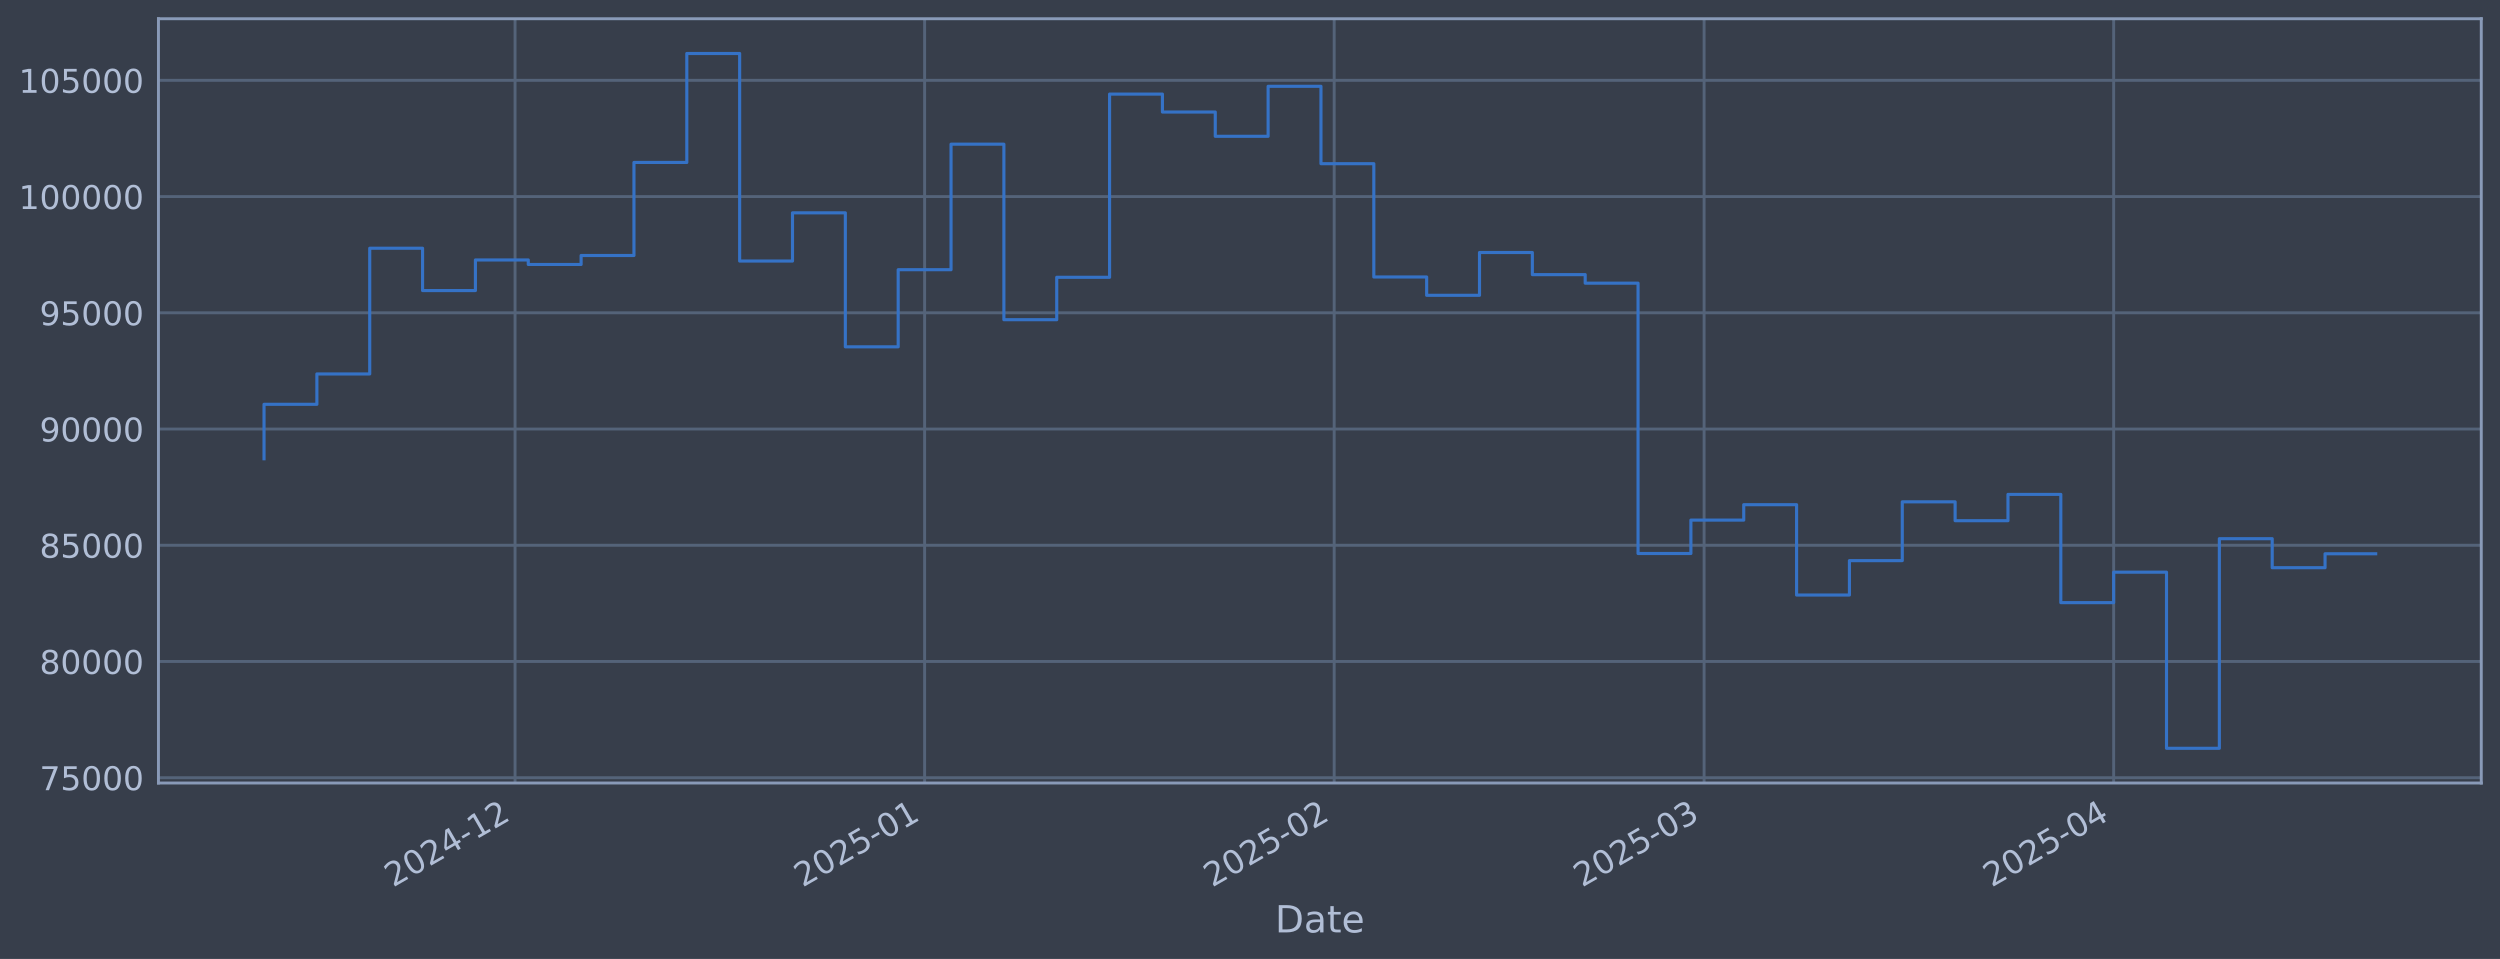
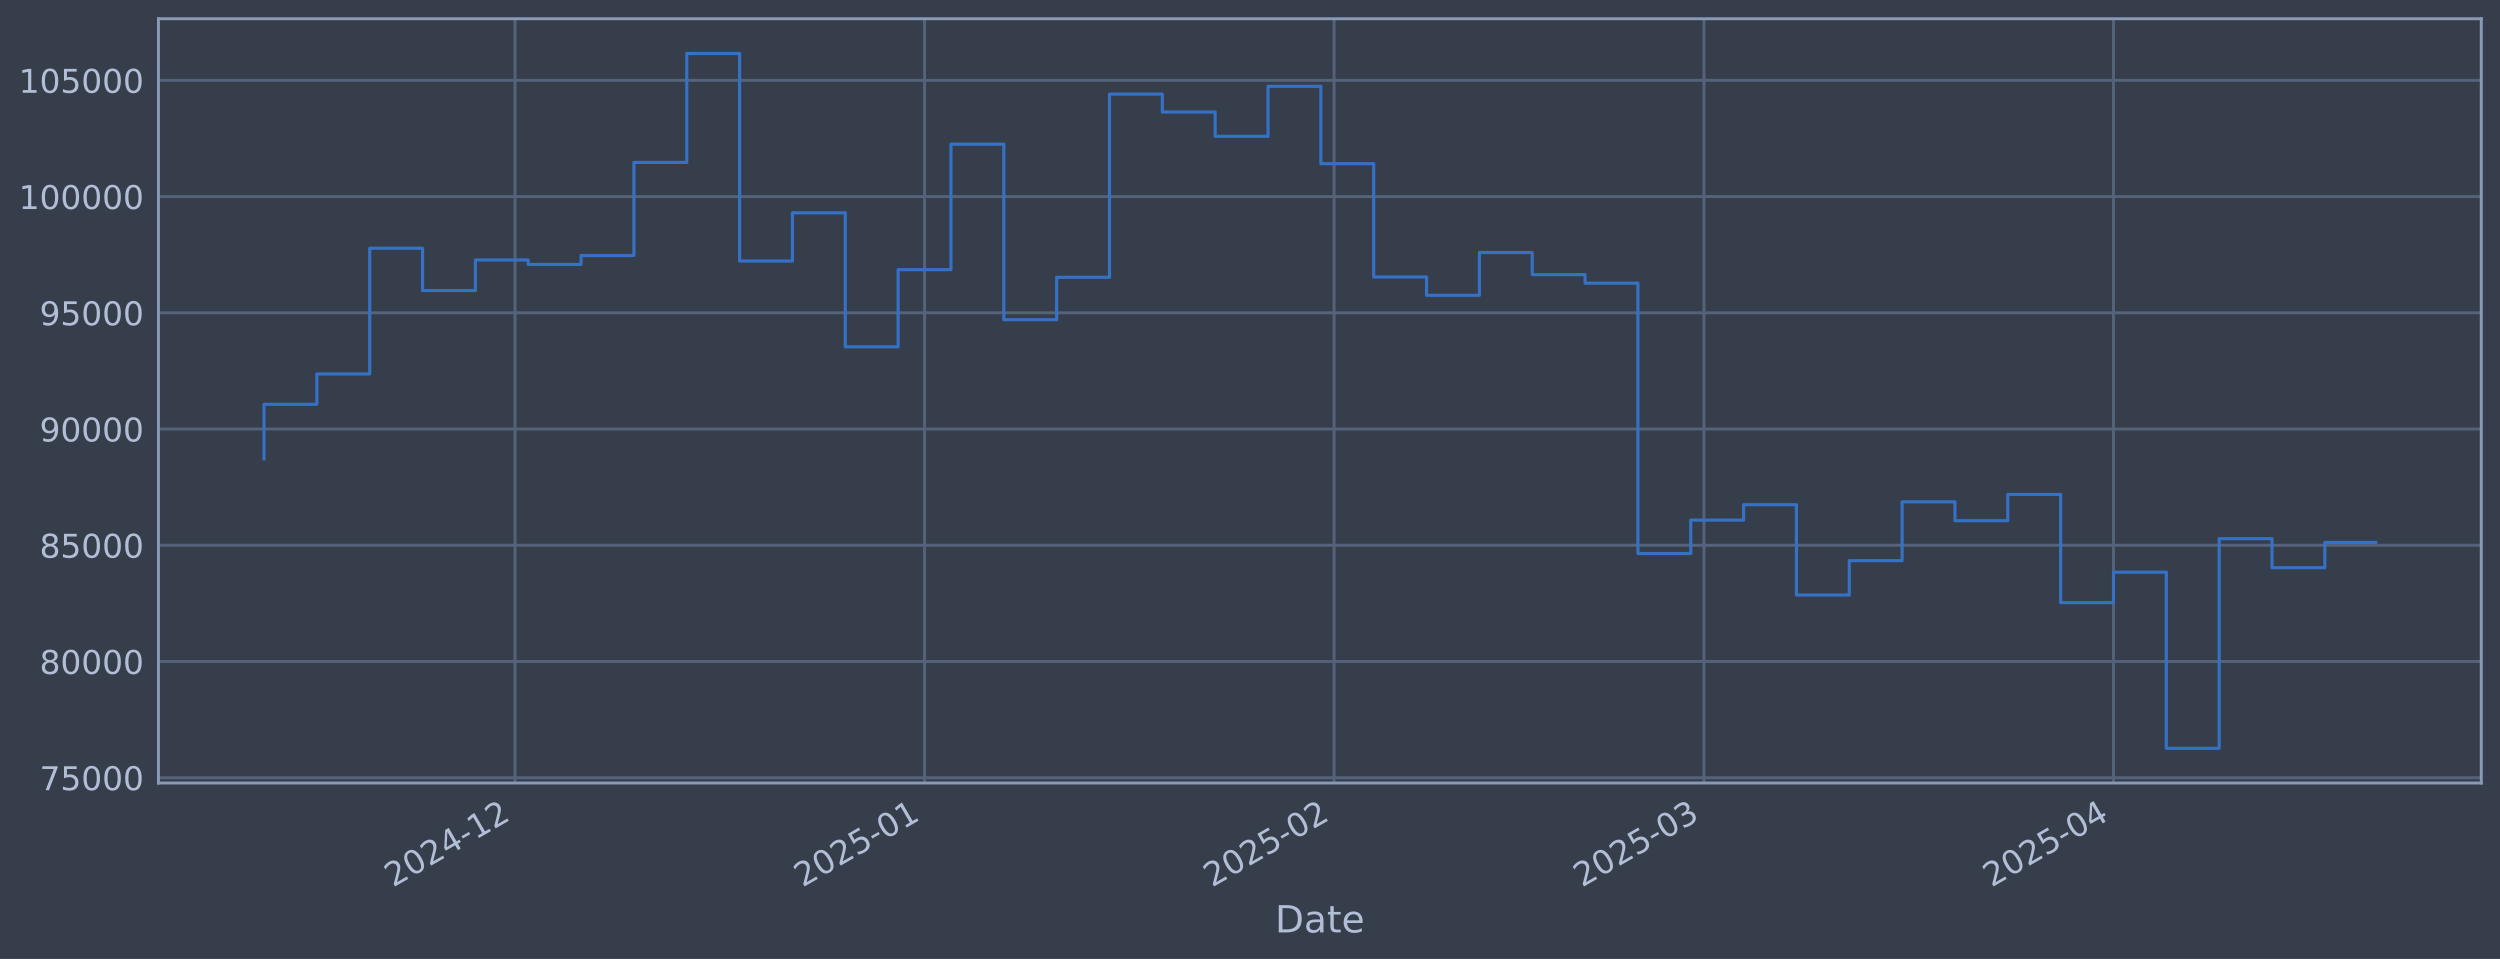
<svg xmlns="http://www.w3.org/2000/svg" xmlns:xlink="http://www.w3.org/1999/xlink" width="960.9pt" height="368.58pt" viewBox="0 0 960.9 368.58" version="1.1">
  <defs>
    <style type="text/css">*{stroke-linejoin: round; stroke-linecap: butt}</style>
  </defs>
  <g id="figure_1">
    <g id="patch_1">
      <path d="M 0 368.58  L 960.9 368.58  L 960.9 0  L 0 0  z " style="fill: #373e4b" />
    </g>
    <g id="axes_1">
      <g id="patch_2">
        <path d="M 60.901 300.96  L 953.701 300.96  L 953.701 7.2  L 60.901 7.2  z " style="fill: #373e4b" />
      </g>
      <g id="matplotlib.axis_1">
        <g id="xtick_1">
          <g id="line2d_1">
-             <path d="M 197.965 300.96  L 197.965 7.2  " clip-path="url(#p0a598d2234)" style="fill: none; stroke: #546379; stroke-width: 1.12; stroke-linecap: square" />
+             <path d="M 197.956 300.96  L 197.956 7.2  " clip-path="url(#p671046a819)" style="fill: none; stroke: #546379; stroke-width: 1.12; stroke-linecap: square" />
          </g>
          <g id="line2d_2" />
          <g id="text_1">
-             <g style="fill: #b1bed6" transform="translate(151.0618 341.1745) rotate(-30) scale(0.126 -0.126)">
+             <g style="fill: #b1bed6" transform="translate(151.0525 341.1745) rotate(-30) scale(0.126 -0.126)">
              <defs>
                <path id="DejaVuSans-32" d="M 1228 531  L 3431 531  L 3431 0  L 469 0  L 469 531  Q 828 903 1448 1529  Q 2069 2156 2228 2338  Q 2531 2678 2651 2914  Q 2772 3150 2772 3378  Q 2772 3750 2511 3984  Q 2250 4219 1831 4219  Q 1534 4219 1204 4116  Q 875 4013 500 3803  L 500 4441  Q 881 4594 1212 4672  Q 1544 4750 1819 4750  Q 2544 4750 2975 4387  Q 3406 4025 3406 3419  Q 3406 3131 3298 2873  Q 3191 2616 2906 2266  Q 2828 2175 2409 1742  Q 1991 1309 1228 531  z " transform="scale(0.015625)" />
                <path id="DejaVuSans-30" d="M 2034 4250  Q 1547 4250 1301 3770  Q 1056 3291 1056 2328  Q 1056 1369 1301 889  Q 1547 409 2034 409  Q 2525 409 2770 889  Q 3016 1369 3016 2328  Q 3016 3291 2770 3770  Q 2525 4250 2034 4250  z M 2034 4750  Q 2819 4750 3233 4129  Q 3647 3509 3647 2328  Q 3647 1150 3233 529  Q 2819 -91 2034 -91  Q 1250 -91 836 529  Q 422 1150 422 2328  Q 422 3509 836 4129  Q 1250 4750 2034 4750  z " transform="scale(0.015625)" />
                <path id="DejaVuSans-34" d="M 2419 4116  L 825 1625  L 2419 1625  L 2419 4116  z M 2253 4666  L 3047 4666  L 3047 1625  L 3713 1625  L 3713 1100  L 3047 1100  L 3047 0  L 2419 0  L 2419 1100  L 313 1100  L 313 1709  L 2253 4666  z " transform="scale(0.015625)" />
                <path id="DejaVuSans-2d" d="M 313 2009  L 1997 2009  L 1997 1497  L 313 1497  L 313 2009  z " transform="scale(0.015625)" />
                <path id="DejaVuSans-31" d="M 794 531  L 1825 531  L 1825 4091  L 703 3866  L 703 4441  L 1819 4666  L 2450 4666  L 2450 531  L 3481 531  L 3481 0  L 794 0  L 794 531  z " transform="scale(0.015625)" />
              </defs>
              <use xlink:href="#DejaVuSans-32" />
              <use xlink:href="#DejaVuSans-30" transform="translate(63.62305 0)" />
              <use xlink:href="#DejaVuSans-32" transform="translate(127.2461 0)" />
              <use xlink:href="#DejaVuSans-34" transform="translate(190.8691 0)" />
              <use xlink:href="#DejaVuSans-2d" transform="translate(254.4922 0)" />
              <use xlink:href="#DejaVuSans-31" transform="translate(290.5762 0)" />
              <use xlink:href="#DejaVuSans-32" transform="translate(354.1992 0)" />
            </g>
          </g>
        </g>
        <g id="xtick_2">
          <g id="line2d_3">
-             <path d="M 355.384 300.96  L 355.384 7.2  " clip-path="url(#p0a598d2234)" style="fill: none; stroke: #546379; stroke-width: 1.12; stroke-linecap: square" />
+             <path d="M 355.36 300.96  L 355.36 7.2  " clip-path="url(#p671046a819)" style="fill: none; stroke: #546379; stroke-width: 1.12; stroke-linecap: square" />
          </g>
          <g id="line2d_4" />
          <g id="text_2">
-             <g style="fill: #b1bed6" transform="translate(308.481 341.1745) rotate(-30) scale(0.126 -0.126)">
+             <g style="fill: #b1bed6" transform="translate(308.4564 341.1745) rotate(-30) scale(0.126 -0.126)">
              <defs>
                <path id="DejaVuSans-35" d="M 691 4666  L 3169 4666  L 3169 4134  L 1269 4134  L 1269 2991  Q 1406 3038 1543 3061  Q 1681 3084 1819 3084  Q 2600 3084 3056 2656  Q 3513 2228 3513 1497  Q 3513 744 3044 326  Q 2575 -91 1722 -91  Q 1428 -91 1123 -41  Q 819 9 494 109  L 494 744  Q 775 591 1075 516  Q 1375 441 1709 441  Q 2250 441 2565 725  Q 2881 1009 2881 1497  Q 2881 1984 2565 2268  Q 2250 2553 1709 2553  Q 1456 2553 1204 2497  Q 953 2441 691 2322  L 691 4666  z " transform="scale(0.015625)" />
              </defs>
              <use xlink:href="#DejaVuSans-32" />
              <use xlink:href="#DejaVuSans-30" transform="translate(63.62305 0)" />
              <use xlink:href="#DejaVuSans-32" transform="translate(127.2461 0)" />
              <use xlink:href="#DejaVuSans-35" transform="translate(190.8691 0)" />
              <use xlink:href="#DejaVuSans-2d" transform="translate(254.4922 0)" />
              <use xlink:href="#DejaVuSans-30" transform="translate(290.5762 0)" />
              <use xlink:href="#DejaVuSans-31" transform="translate(354.1992 0)" />
            </g>
          </g>
        </g>
        <g id="xtick_3">
          <g id="line2d_5">
-             <path d="M 512.804 300.96  L 512.804 7.2  " clip-path="url(#p0a598d2234)" style="fill: none; stroke: #546379; stroke-width: 1.12; stroke-linecap: square" />
+             <path d="M 512.764 300.96  L 512.764 7.2  " clip-path="url(#p671046a819)" style="fill: none; stroke: #546379; stroke-width: 1.12; stroke-linecap: square" />
          </g>
          <g id="line2d_6" />
          <g id="text_3">
-             <g style="fill: #b1bed6" transform="translate(465.9002 341.1745) rotate(-30) scale(0.126 -0.126)">
+             <g style="fill: #b1bed6" transform="translate(465.8604 341.1745) rotate(-30) scale(0.126 -0.126)">
              <use xlink:href="#DejaVuSans-32" />
              <use xlink:href="#DejaVuSans-30" transform="translate(63.62305 0)" />
              <use xlink:href="#DejaVuSans-32" transform="translate(127.2461 0)" />
              <use xlink:href="#DejaVuSans-35" transform="translate(190.8691 0)" />
              <use xlink:href="#DejaVuSans-2d" transform="translate(254.4922 0)" />
              <use xlink:href="#DejaVuSans-30" transform="translate(290.5762 0)" />
              <use xlink:href="#DejaVuSans-32" transform="translate(354.1992 0)" />
            </g>
          </g>
        </g>
        <g id="xtick_4">
          <g id="line2d_7">
-             <path d="M 654.989 300.96  L 654.989 7.2  " clip-path="url(#p0a598d2234)" style="fill: none; stroke: #546379; stroke-width: 1.12; stroke-linecap: square" />
+             <path d="M 654.935 300.96  L 654.935 7.2  " clip-path="url(#p671046a819)" style="fill: none; stroke: #546379; stroke-width: 1.12; stroke-linecap: square" />
          </g>
          <g id="line2d_8" />
          <g id="text_4">
-             <g style="fill: #b1bed6" transform="translate(608.0853 341.1745) rotate(-30) scale(0.126 -0.126)">
+             <g style="fill: #b1bed6" transform="translate(608.0318 341.1745) rotate(-30) scale(0.126 -0.126)">
              <defs>
                <path id="DejaVuSans-33" d="M 2597 2516  Q 3050 2419 3304 2112  Q 3559 1806 3559 1356  Q 3559 666 3084 287  Q 2609 -91 1734 -91  Q 1441 -91 1130 -33  Q 819 25 488 141  L 488 750  Q 750 597 1062 519  Q 1375 441 1716 441  Q 2309 441 2620 675  Q 2931 909 2931 1356  Q 2931 1769 2642 2001  Q 2353 2234 1838 2234  L 1294 2234  L 1294 2753  L 1863 2753  Q 2328 2753 2575 2939  Q 2822 3125 2822 3475  Q 2822 3834 2567 4026  Q 2313 4219 1838 4219  Q 1578 4219 1281 4162  Q 984 4106 628 3988  L 628 4550  Q 988 4650 1302 4700  Q 1616 4750 1894 4750  Q 2613 4750 3031 4423  Q 3450 4097 3450 3541  Q 3450 3153 3228 2886  Q 3006 2619 2597 2516  z " transform="scale(0.015625)" />
              </defs>
              <use xlink:href="#DejaVuSans-32" />
              <use xlink:href="#DejaVuSans-30" transform="translate(63.62305 0)" />
              <use xlink:href="#DejaVuSans-32" transform="translate(127.2461 0)" />
              <use xlink:href="#DejaVuSans-35" transform="translate(190.8691 0)" />
              <use xlink:href="#DejaVuSans-2d" transform="translate(254.4922 0)" />
              <use xlink:href="#DejaVuSans-30" transform="translate(290.5762 0)" />
              <use xlink:href="#DejaVuSans-33" transform="translate(354.1992 0)" />
            </g>
          </g>
        </g>
        <g id="xtick_5">
          <g id="line2d_9">
-             <path d="M 812.408 300.96  L 812.408 7.2  " clip-path="url(#p0a598d2234)" style="fill: none; stroke: #546379; stroke-width: 1.12; stroke-linecap: square" />
+             <path d="M 812.339 300.96  L 812.339 7.2  " clip-path="url(#p671046a819)" style="fill: none; stroke: #546379; stroke-width: 1.12; stroke-linecap: square" />
          </g>
          <g id="line2d_10" />
          <g id="text_5">
-             <g style="fill: #b1bed6" transform="translate(765.5046 341.1745) rotate(-30) scale(0.126 -0.126)">
+             <g style="fill: #b1bed6" transform="translate(765.4357 341.1745) rotate(-30) scale(0.126 -0.126)">
              <use xlink:href="#DejaVuSans-32" />
              <use xlink:href="#DejaVuSans-30" transform="translate(63.62305 0)" />
              <use xlink:href="#DejaVuSans-32" transform="translate(127.2461 0)" />
              <use xlink:href="#DejaVuSans-35" transform="translate(190.8691 0)" />
              <use xlink:href="#DejaVuSans-2d" transform="translate(254.4922 0)" />
              <use xlink:href="#DejaVuSans-30" transform="translate(290.5762 0)" />
              <use xlink:href="#DejaVuSans-34" transform="translate(354.1992 0)" />
            </g>
          </g>
        </g>
        <g id="text_6">
          <g style="fill: #b1bed6" transform="translate(490.0914 358.3856) scale(0.144 -0.144)">
            <defs>
              <path id="DejaVuSans-44" d="M 1259 4147  L 1259 519  L 2022 519  Q 2988 519 3436 956  Q 3884 1394 3884 2338  Q 3884 3275 3436 3711  Q 2988 4147 2022 4147  L 1259 4147  z M 628 4666  L 1925 4666  Q 3281 4666 3915 4102  Q 4550 3538 4550 2338  Q 4550 1131 3912 565  Q 3275 0 1925 0  L 628 0  L 628 4666  z " transform="scale(0.015625)" />
              <path id="DejaVuSans-61" d="M 2194 1759  Q 1497 1759 1228 1600  Q 959 1441 959 1056  Q 959 750 1161 570  Q 1363 391 1709 391  Q 2188 391 2477 730  Q 2766 1069 2766 1631  L 2766 1759  L 2194 1759  z M 3341 1997  L 3341 0  L 2766 0  L 2766 531  Q 2569 213 2275 61  Q 1981 -91 1556 -91  Q 1019 -91 701 211  Q 384 513 384 1019  Q 384 1609 779 1909  Q 1175 2209 1959 2209  L 2766 2209  L 2766 2266  Q 2766 2663 2505 2880  Q 2244 3097 1772 3097  Q 1472 3097 1187 3025  Q 903 2953 641 2809  L 641 3341  Q 956 3463 1253 3523  Q 1550 3584 1831 3584  Q 2591 3584 2966 3190  Q 3341 2797 3341 1997  z " transform="scale(0.015625)" />
              <path id="DejaVuSans-74" d="M 1172 4494  L 1172 3500  L 2356 3500  L 2356 3053  L 1172 3053  L 1172 1153  Q 1172 725 1289 603  Q 1406 481 1766 481  L 2356 481  L 2356 0  L 1766 0  Q 1100 0 847 248  Q 594 497 594 1153  L 594 3053  L 172 3053  L 172 3500  L 594 3500  L 594 4494  L 1172 4494  z " transform="scale(0.015625)" />
              <path id="DejaVuSans-65" d="M 3597 1894  L 3597 1613  L 953 1613  Q 991 1019 1311 708  Q 1631 397 2203 397  Q 2534 397 2845 478  Q 3156 559 3463 722  L 3463 178  Q 3153 47 2828 -22  Q 2503 -91 2169 -91  Q 1331 -91 842 396  Q 353 884 353 1716  Q 353 2575 817 3079  Q 1281 3584 2069 3584  Q 2775 3584 3186 3129  Q 3597 2675 3597 1894  z M 3022 2063  Q 3016 2534 2758 2815  Q 2500 3097 2075 3097  Q 1594 3097 1305 2825  Q 1016 2553 972 2059  L 3022 2063  z " transform="scale(0.015625)" />
            </defs>
            <use xlink:href="#DejaVuSans-44" />
            <use xlink:href="#DejaVuSans-61" transform="translate(77.00195 0)" />
            <use xlink:href="#DejaVuSans-74" transform="translate(138.2812 0)" />
            <use xlink:href="#DejaVuSans-65" transform="translate(177.4902 0)" />
          </g>
        </g>
      </g>
      <g id="matplotlib.axis_2">
        <g id="ytick_1">
          <g id="line2d_11">
-             <path d="M 60.901 298.924  L 953.701 298.924  " clip-path="url(#p0a598d2234)" style="fill: none; stroke: #546379; stroke-width: 1.12; stroke-linecap: square" />
+             <path d="M 60.901 298.924  L 953.701 298.924  " clip-path="url(#p671046a819)" style="fill: none; stroke: #546379; stroke-width: 1.12; stroke-linecap: square" />
          </g>
          <g id="line2d_12" />
          <g id="text_7">
            <g style="fill: #b1bed6" transform="translate(15.21675 303.7108) scale(0.126 -0.126)">
              <defs>
                <path id="DejaVuSans-37" d="M 525 4666  L 3525 4666  L 3525 4397  L 1831 0  L 1172 0  L 2766 4134  L 525 4134  L 525 4666  z " transform="scale(0.015625)" />
              </defs>
              <use xlink:href="#DejaVuSans-37" />
              <use xlink:href="#DejaVuSans-35" transform="translate(63.62305 0)" />
              <use xlink:href="#DejaVuSans-30" transform="translate(127.2461 0)" />
              <use xlink:href="#DejaVuSans-30" transform="translate(190.8691 0)" />
              <use xlink:href="#DejaVuSans-30" transform="translate(254.4922 0)" />
            </g>
          </g>
        </g>
        <g id="ytick_2">
          <g id="line2d_13">
-             <path d="M 60.901 254.25  L 953.701 254.25  " clip-path="url(#p0a598d2234)" style="fill: none; stroke: #546379; stroke-width: 1.12; stroke-linecap: square" />
+             <path d="M 60.901 254.25  L 953.701 254.25  " clip-path="url(#p671046a819)" style="fill: none; stroke: #546379; stroke-width: 1.12; stroke-linecap: square" />
          </g>
          <g id="line2d_14" />
          <g id="text_8">
            <g style="fill: #b1bed6" transform="translate(15.21675 259.037) scale(0.126 -0.126)">
              <defs>
                <path id="DejaVuSans-38" d="M 2034 2216  Q 1584 2216 1326 1975  Q 1069 1734 1069 1313  Q 1069 891 1326 650  Q 1584 409 2034 409  Q 2484 409 2743 651  Q 3003 894 3003 1313  Q 3003 1734 2745 1975  Q 2488 2216 2034 2216  z M 1403 2484  Q 997 2584 770 2862  Q 544 3141 544 3541  Q 544 4100 942 4425  Q 1341 4750 2034 4750  Q 2731 4750 3128 4425  Q 3525 4100 3525 3541  Q 3525 3141 3298 2862  Q 3072 2584 2669 2484  Q 3125 2378 3379 2068  Q 3634 1759 3634 1313  Q 3634 634 3220 271  Q 2806 -91 2034 -91  Q 1263 -91 848 271  Q 434 634 434 1313  Q 434 1759 690 2068  Q 947 2378 1403 2484  z M 1172 3481  Q 1172 3119 1398 2916  Q 1625 2713 2034 2713  Q 2441 2713 2670 2916  Q 2900 3119 2900 3481  Q 2900 3844 2670 4047  Q 2441 4250 2034 4250  Q 1625 4250 1398 4047  Q 1172 3844 1172 3481  z " transform="scale(0.015625)" />
              </defs>
              <use xlink:href="#DejaVuSans-38" />
              <use xlink:href="#DejaVuSans-30" transform="translate(63.62305 0)" />
              <use xlink:href="#DejaVuSans-30" transform="translate(127.2461 0)" />
              <use xlink:href="#DejaVuSans-30" transform="translate(190.8691 0)" />
              <use xlink:href="#DejaVuSans-30" transform="translate(254.4922 0)" />
            </g>
          </g>
        </g>
        <g id="ytick_3">
          <g id="line2d_15">
-             <path d="M 60.901 209.576  L 953.701 209.576  " clip-path="url(#p0a598d2234)" style="fill: none; stroke: #546379; stroke-width: 1.12; stroke-linecap: square" />
+             <path d="M 60.901 209.576  L 953.701 209.576  " clip-path="url(#p671046a819)" style="fill: none; stroke: #546379; stroke-width: 1.12; stroke-linecap: square" />
          </g>
          <g id="line2d_16" />
          <g id="text_9">
            <g style="fill: #b1bed6" transform="translate(15.21675 214.3633) scale(0.126 -0.126)">
              <use xlink:href="#DejaVuSans-38" />
              <use xlink:href="#DejaVuSans-35" transform="translate(63.62305 0)" />
              <use xlink:href="#DejaVuSans-30" transform="translate(127.2461 0)" />
              <use xlink:href="#DejaVuSans-30" transform="translate(190.8691 0)" />
              <use xlink:href="#DejaVuSans-30" transform="translate(254.4922 0)" />
            </g>
          </g>
        </g>
        <g id="ytick_4">
          <g id="line2d_17">
-             <path d="M 60.901 164.903  L 953.701 164.903  " clip-path="url(#p0a598d2234)" style="fill: none; stroke: #546379; stroke-width: 1.12; stroke-linecap: square" />
+             <path d="M 60.901 164.903  L 953.701 164.903  " clip-path="url(#p671046a819)" style="fill: none; stroke: #546379; stroke-width: 1.12; stroke-linecap: square" />
          </g>
          <g id="line2d_18" />
          <g id="text_10">
            <g style="fill: #b1bed6" transform="translate(15.21675 169.6896) scale(0.126 -0.126)">
              <defs>
                <path id="DejaVuSans-39" d="M 703 97  L 703 672  Q 941 559 1184 500  Q 1428 441 1663 441  Q 2288 441 2617 861  Q 2947 1281 2994 2138  Q 2813 1869 2534 1725  Q 2256 1581 1919 1581  Q 1219 1581 811 2004  Q 403 2428 403 3163  Q 403 3881 828 4315  Q 1253 4750 1959 4750  Q 2769 4750 3195 4129  Q 3622 3509 3622 2328  Q 3622 1225 3098 567  Q 2575 -91 1691 -91  Q 1453 -91 1209 -44  Q 966 3 703 97  z M 1959 2075  Q 2384 2075 2632 2365  Q 2881 2656 2881 3163  Q 2881 3666 2632 3958  Q 2384 4250 1959 4250  Q 1534 4250 1286 3958  Q 1038 3666 1038 3163  Q 1038 2656 1286 2365  Q 1534 2075 1959 2075  z " transform="scale(0.015625)" />
              </defs>
              <use xlink:href="#DejaVuSans-39" />
              <use xlink:href="#DejaVuSans-30" transform="translate(63.62305 0)" />
              <use xlink:href="#DejaVuSans-30" transform="translate(127.2461 0)" />
              <use xlink:href="#DejaVuSans-30" transform="translate(190.8691 0)" />
              <use xlink:href="#DejaVuSans-30" transform="translate(254.4922 0)" />
            </g>
          </g>
        </g>
        <g id="ytick_5">
          <g id="line2d_19">
-             <path d="M 60.901 120.229  L 953.701 120.229  " clip-path="url(#p0a598d2234)" style="fill: none; stroke: #546379; stroke-width: 1.12; stroke-linecap: square" />
+             <path d="M 60.901 120.229  L 953.701 120.229  " clip-path="url(#p671046a819)" style="fill: none; stroke: #546379; stroke-width: 1.12; stroke-linecap: square" />
          </g>
          <g id="line2d_20" />
          <g id="text_11">
            <g style="fill: #b1bed6" transform="translate(15.21675 125.0159) scale(0.126 -0.126)">
              <use xlink:href="#DejaVuSans-39" />
              <use xlink:href="#DejaVuSans-35" transform="translate(63.62305 0)" />
              <use xlink:href="#DejaVuSans-30" transform="translate(127.2461 0)" />
              <use xlink:href="#DejaVuSans-30" transform="translate(190.8691 0)" />
              <use xlink:href="#DejaVuSans-30" transform="translate(254.4922 0)" />
            </g>
          </g>
        </g>
        <g id="ytick_6">
          <g id="line2d_21">
-             <path d="M 60.901 75.555  L 953.701 75.555  " clip-path="url(#p0a598d2234)" style="fill: none; stroke: #546379; stroke-width: 1.12; stroke-linecap: square" />
+             <path d="M 60.901 75.555  L 953.701 75.555  " clip-path="url(#p671046a819)" style="fill: none; stroke: #546379; stroke-width: 1.12; stroke-linecap: square" />
          </g>
          <g id="line2d_22" />
          <g id="text_12">
            <g style="fill: #b1bed6" transform="translate(7.2 80.34213) scale(0.126 -0.126)">
              <use xlink:href="#DejaVuSans-31" />
              <use xlink:href="#DejaVuSans-30" transform="translate(63.62305 0)" />
              <use xlink:href="#DejaVuSans-30" transform="translate(127.2461 0)" />
              <use xlink:href="#DejaVuSans-30" transform="translate(190.8691 0)" />
              <use xlink:href="#DejaVuSans-30" transform="translate(254.4922 0)" />
              <use xlink:href="#DejaVuSans-30" transform="translate(318.1152 0)" />
            </g>
          </g>
        </g>
        <g id="ytick_7">
          <g id="line2d_23">
-             <path d="M 60.901 30.881  L 953.701 30.881  " clip-path="url(#p0a598d2234)" style="fill: none; stroke: #546379; stroke-width: 1.12; stroke-linecap: square" />
+             <path d="M 60.901 30.881  L 953.701 30.881  " clip-path="url(#p671046a819)" style="fill: none; stroke: #546379; stroke-width: 1.12; stroke-linecap: square" />
          </g>
          <g id="line2d_24" />
          <g id="text_13">
            <g style="fill: #b1bed6" transform="translate(7.2 35.6684) scale(0.126 -0.126)">
              <use xlink:href="#DejaVuSans-31" />
              <use xlink:href="#DejaVuSans-30" transform="translate(63.62305 0)" />
              <use xlink:href="#DejaVuSans-35" transform="translate(127.2461 0)" />
              <use xlink:href="#DejaVuSans-30" transform="translate(190.8691 0)" />
              <use xlink:href="#DejaVuSans-30" transform="translate(254.4922 0)" />
              <use xlink:href="#DejaVuSans-30" transform="translate(318.1152 0)" />
            </g>
          </g>
        </g>
      </g>
      <g id="line2d_25">
-         <path d="M 101.482 176.341  L 101.482 155.403  L 121.794 155.403  L 121.794 143.732  L 142.107 143.732  L 142.107 95.418  L 162.419 95.418  L 162.419 111.678  L 182.731 111.678  L 182.731 99.915  L 203.043 99.915  L 203.043 101.649  L 223.355 101.649  L 223.355 98.2  L 243.667 98.2  L 243.667 62.443  L 263.98 62.443  L 263.98 20.553  L 284.292 20.553  L 284.292 100.335  L 304.604 100.335  L 304.604 81.808  L 324.916 81.808  L 324.916 133.306  L 345.228 133.306  L 345.228 103.667  L 365.54 103.667  L 365.54 55.422  L 385.853 55.422  L 385.853 122.885  L 406.165 122.885  L 406.165 106.584  L 426.477 106.584  L 426.477 36.163  L 446.789 36.163  L 446.789 43.059  L 467.101 43.059  L 467.101 52.391  L 487.413 52.391  L 487.413 33.169  L 507.725 33.169  L 507.725 62.915  L 528.038 62.915  L 528.038 106.463  L 548.35 106.463  L 548.35 113.51  L 568.662 113.51  L 568.662 97.056  L 588.974 97.056  L 588.974 105.551  L 609.286 105.551  L 609.286 108.839  L 629.598 108.839  L 629.598 212.74  L 649.911 212.74  L 649.911 199.911  L 670.223 199.911  L 670.223 193.981  L 690.535 193.981  L 690.535 228.703  L 710.847 228.703  L 710.847 215.477  L 731.159 215.477  L 731.159 192.89  L 751.471 192.89  L 751.471 200.132  L 771.784 200.132  L 771.784 190.029  L 792.096 190.029  L 792.096 231.635  L 812.408 231.635  L 812.408 219.923  L 832.72 219.923  L 832.72 287.607  L 853.032 287.607  L 853.032 207.045  L 873.344 207.045  L 873.344 218.211  L 893.656 218.211  L 893.656 212.854  L 913.119 212.854  " clip-path="url(#p0a598d2234)" style="fill: none; stroke: #3572c6; stroke-width: 1.2; stroke-linecap: square" />
+         <path d="M 101.482 176.341  L 101.482 155.403  L 121.793 155.403  L 121.793 143.732  L 142.103 143.732  L 142.103 95.418  L 162.413 95.418  L 162.413 111.678  L 182.723 111.678  L 182.723 99.915  L 203.033 99.915  L 203.033 101.649  L 223.343 101.649  L 223.343 98.2  L 243.654 98.2  L 243.654 62.443  L 263.964 62.443  L 263.964 20.553  L 284.274 20.553  L 284.274 100.335  L 304.584 100.335  L 304.584 81.808  L 324.894 81.808  L 324.894 133.306  L 345.205 133.306  L 345.205 103.667  L 365.515 103.667  L 365.515 55.422  L 385.825 55.422  L 385.825 122.885  L 406.135 122.885  L 406.135 106.584  L 426.445 106.584  L 426.445 36.163  L 446.756 36.163  L 446.756 43.059  L 467.066 43.059  L 467.066 52.391  L 487.376 52.391  L 487.376 33.169  L 507.686 33.169  L 507.686 62.915  L 527.996 62.915  L 527.996 106.463  L 548.307 106.463  L 548.307 113.51  L 568.617 113.51  L 568.617 97.056  L 588.927 97.056  L 588.927 105.551  L 609.237 105.551  L 609.237 108.839  L 629.547 108.839  L 629.547 212.74  L 649.857 212.74  L 649.857 199.911  L 670.168 199.911  L 670.168 193.981  L 690.478 193.981  L 690.478 228.703  L 710.788 228.703  L 710.788 215.477  L 731.098 215.477  L 731.098 192.89  L 751.408 192.89  L 751.408 200.132  L 771.719 200.132  L 771.719 190.029  L 792.029 190.029  L 792.029 231.635  L 812.339 231.635  L 812.339 219.923  L 832.649 219.923  L 832.649 287.607  L 852.959 287.607  L 852.959 207.045  L 873.27 207.045  L 873.27 218.211  L 893.58 218.211  L 893.58 208.489  L 913.119 208.489  " clip-path="url(#p671046a819)" style="fill: none; stroke: #3572c6; stroke-width: 1.2; stroke-linecap: square" />
      </g>
      <g id="patch_3">
        <path d="M 60.901 300.96  L 60.901 7.2  " style="fill: none; stroke: #899ab8; stroke-width: 1.12; stroke-linejoin: miter; stroke-linecap: square" />
      </g>
      <g id="patch_4">
        <path d="M 953.701 300.96  L 953.701 7.2  " style="fill: none; stroke: #899ab8; stroke-width: 1.12; stroke-linejoin: miter; stroke-linecap: square" />
      </g>
      <g id="patch_5">
        <path d="M 60.901 300.96  L 953.701 300.96  " style="fill: none; stroke: #899ab8; stroke-width: 1.12; stroke-linejoin: miter; stroke-linecap: square" />
      </g>
      <g id="patch_6">
        <path d="M 60.901 7.2  L 953.701 7.2  " style="fill: none; stroke: #899ab8; stroke-width: 1.12; stroke-linejoin: miter; stroke-linecap: square" />
      </g>
    </g>
  </g>
  <defs>
-     <clipPath id="p0a598d2234">
+     <clipPath id="p671046a819">
      <rect x="60.901" y="7.2" width="892.8" height="293.76" />
    </clipPath>
  </defs>
</svg>
